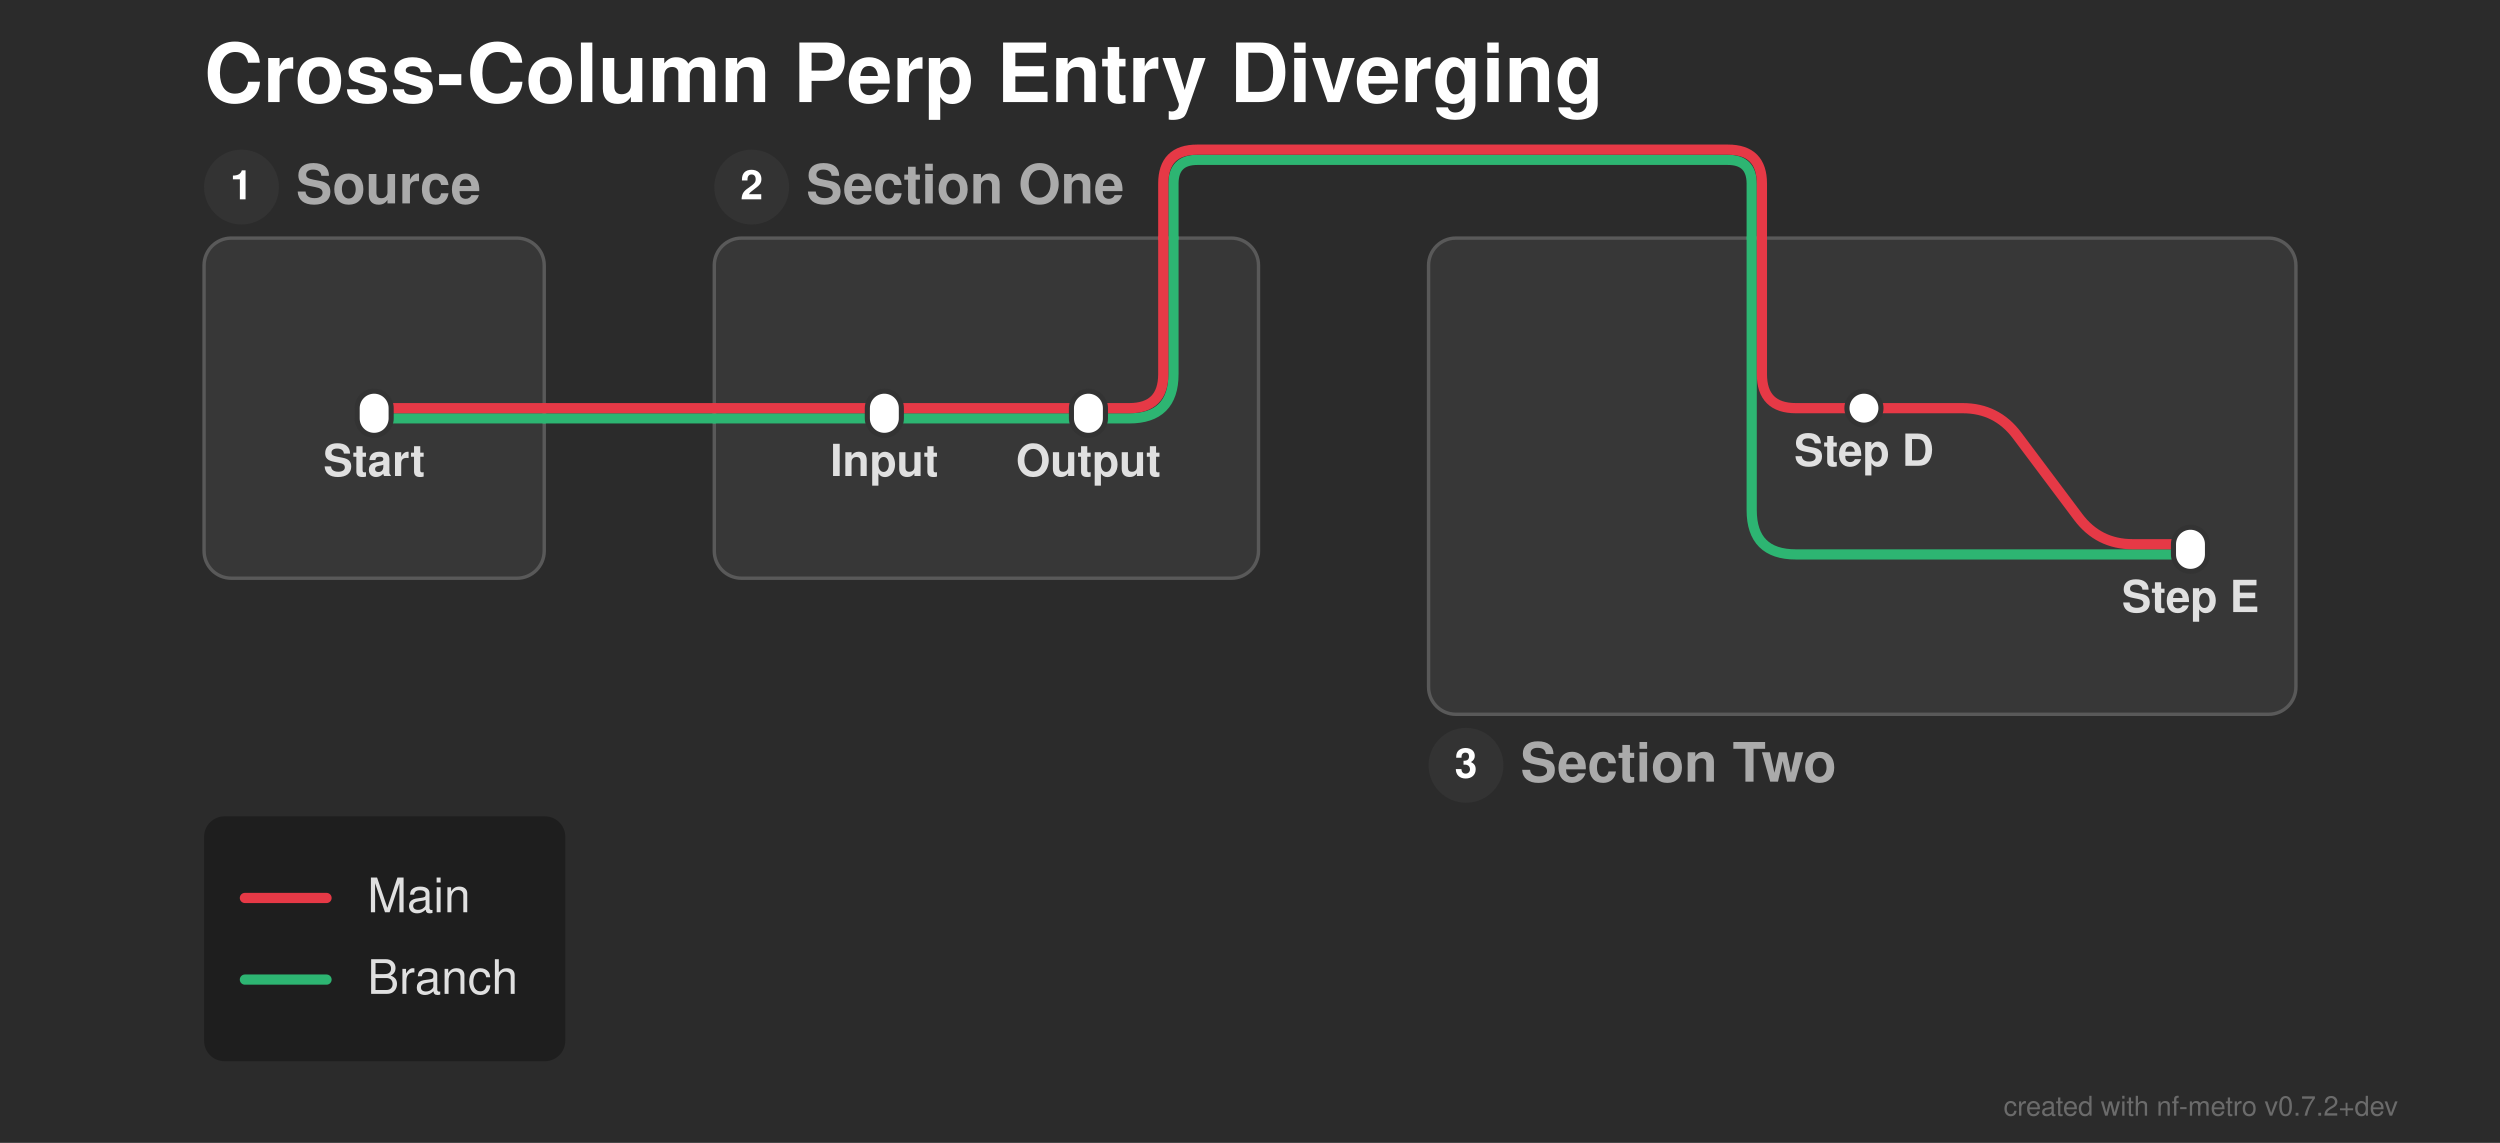
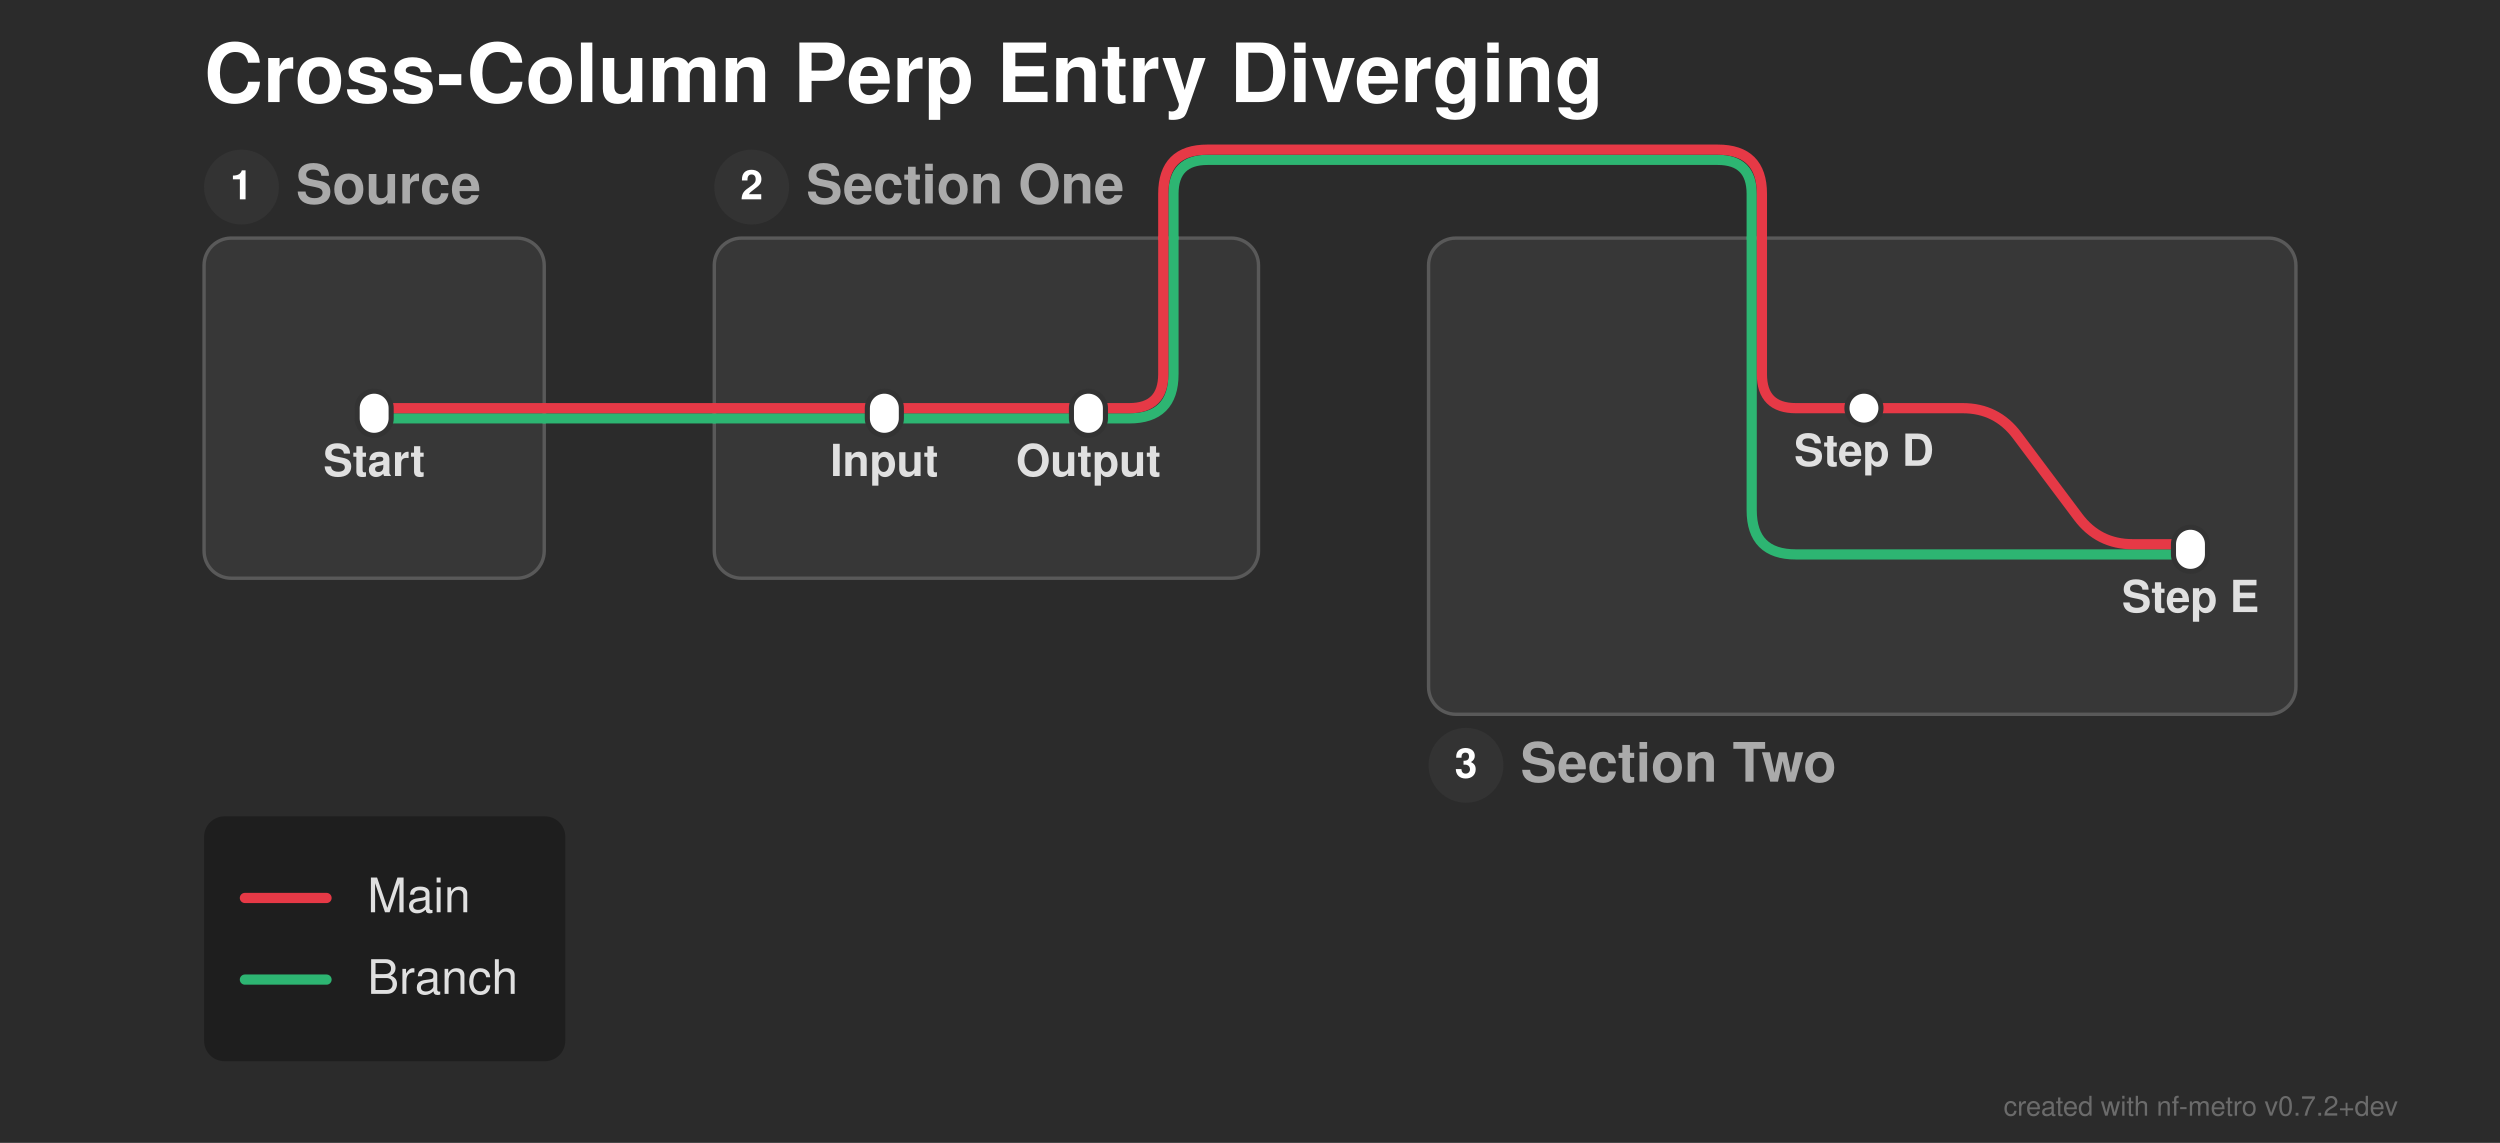
<svg xmlns="http://www.w3.org/2000/svg" width="735" height="336" viewBox="0 0 735 336">
  <defs>
</defs>
  <rect x="0" y="0" width="735" height="336" fill="#2b2b2b" />
  <text x="60.0" y="30.0" font-size="24.0" fill="#ffffff" font-family="'Helvetica Neue', Helvetica, Arial, sans-serif" font-weight="bold" class="nf-metro-title">Cross-Column Perp Entry Diverging</text>
  <rect x="60.0" y="70.0" width="100.0" height="100.0" rx="8" ry="8" fill="#373737" stroke="#595959" stroke-width="1.0" class="nf-metro-section-box" data-section-id="src" data-section-lines="branch,main" />
  <circle cx="71.0" cy="55.0" r="11" fill="#333333" class="nf-metro-section-num-circle" data-section-id="src" />
  <text x="71.0" y="55.0" font-size="12" fill="#ffffff" font-family="'Helvetica Neue', Helvetica, Arial, sans-serif" font-weight="bold" text-anchor="middle" dy="0.3em" data-section-id="src">1</text>
  <text x="87.0" y="55.0" font-size="16.0" fill="#aaaaaa" font-family="'Helvetica Neue', Helvetica, Arial, sans-serif" font-weight="bold" dy="0.3em" class="nf-metro-section-label" data-section-id="src">Source</text>
  <rect x="210.0" y="70.0" width="160.0" height="100.0" rx="8" ry="8" fill="#373737" stroke="#595959" stroke-width="1.0" class="nf-metro-section-box" data-section-id="sec1" data-section-lines="branch,main" />
  <circle cx="221.0" cy="55.0" r="11" fill="#333333" class="nf-metro-section-num-circle" data-section-id="sec1" />
  <text x="221.0" y="55.0" font-size="12" fill="#ffffff" font-family="'Helvetica Neue', Helvetica, Arial, sans-serif" font-weight="bold" text-anchor="middle" dy="0.3em" data-section-id="sec1">2</text>
  <text x="237.0" y="55.0" font-size="16.0" fill="#aaaaaa" font-family="'Helvetica Neue', Helvetica, Arial, sans-serif" font-weight="bold" dy="0.3em" class="nf-metro-section-label" data-section-id="sec1">Section One</text>
  <rect x="420.0" y="70.0" width="255.0" height="140.0" rx="8" ry="8" fill="#373737" stroke="#595959" stroke-width="1.0" class="nf-metro-section-box" data-section-id="sec2" data-section-lines="branch,main" />
  <circle cx="431.0" cy="225.0" r="11" fill="#333333" class="nf-metro-section-num-circle" data-section-id="sec2" />
  <text x="431.0" y="225.0" font-size="12" fill="#ffffff" font-family="'Helvetica Neue', Helvetica, Arial, sans-serif" font-weight="bold" text-anchor="middle" dy="0.3em" data-section-id="sec2">3</text>
  <text x="447.0" y="225.0" font-size="16.0" fill="#aaaaaa" font-family="'Helvetica Neue', Helvetica, Arial, sans-serif" font-weight="bold" dy="0.3em" class="nf-metro-section-label" data-section-id="sec2">Section Two</text>
  <path d="M260.0,123.0 L320.0,123.0" stroke="#2db572" stroke-width="3.0" stroke-linecap="round" class="metro-line-branch" data-line-id="branch" />
  <path d="M110.0,123.0 L160.0,123.0" stroke="#2db572" stroke-width="3.0" stroke-linecap="round" class="metro-line-branch" data-line-id="branch" />
  <path d="M210.0,123.0 L260.0,123.0" stroke="#2db572" stroke-width="3.0" stroke-linecap="round" class="metro-line-branch" data-line-id="branch" />
  <path d="M320.0,123.0 L332.0,123.0 Q345.0,123.0,345.0,110.0 L345.0,70.0" stroke="#2db572" stroke-width="3.0" fill="none" stroke-linecap="round" stroke-linejoin="round" class="metro-line-branch" data-line-id="branch" />
  <path d="M515.0,70.0 L515.0,150.0 Q515.0,163.0,528.0,163.0 L644.0,163.0" stroke="#2db572" stroke-width="3.0" fill="none" stroke-linecap="round" stroke-linejoin="round" class="metro-line-branch" data-line-id="branch" />
  <path d="M160.0,123.0 L210.0,123.0" stroke="#2db572" stroke-width="3.0" stroke-linecap="round" class="metro-line-branch" data-line-id="branch" />
-   <path d="M345.0,70.0 L345.0,54.0 Q345.0,47.0,352.0,47.0 L508.0,47.0 Q515.0,47.0,515.0,54.0 L515.0,70.0" stroke="#2db572" stroke-width="3.0" fill="none" stroke-linecap="round" stroke-linejoin="round" class="metro-line-branch" data-line-id="branch" />
+   <path d="M345.0,70.0 L345.0,57.0 Q345.0,47.0,355.0,47.0 L505.0,47.0 Q515.0,47.0,515.0,57.0 L515.0,70.0" stroke="#2db572" stroke-width="3.0" fill="none" stroke-linecap="round" stroke-linejoin="round" class="metro-line-branch" data-line-id="branch" />
  <path d="M260.0,120.0 L320.0,120.0" stroke="#e63946" stroke-width="3.0" stroke-linecap="round" class="metro-line-main" data-line-id="main" />
  <path d="M548.0,120.0 L577.0,120.0 Q587.0,120.0,593.0,128.0 L611.0,152.0 Q617.0,160.0,627.0,160.0 L644.0,160.0" stroke="#e63946" stroke-width="3.0" fill="none" stroke-linecap="round" stroke-linejoin="round" class="metro-line-main" data-line-id="main" />
  <path d="M110.0,120.0 L160.0,120.0" stroke="#e63946" stroke-width="3.0" stroke-linecap="round" class="metro-line-main" data-line-id="main" />
  <path d="M210.0,120.0 L260.0,120.0" stroke="#e63946" stroke-width="3.0" stroke-linecap="round" class="metro-line-main" data-line-id="main" />
  <path d="M320.0,120.0 L332.0,120.0 Q342.0,120.0,342.0,110.0 L342.0,70.0" stroke="#e63946" stroke-width="3.0" fill="none" stroke-linecap="round" stroke-linejoin="round" class="metro-line-main" data-line-id="main" />
  <path d="M518.0,70.0 L518.0,110.0 Q518.0,120.0,528.0,120.0 L548.0,120.0" stroke="#e63946" stroke-width="3.0" fill="none" stroke-linecap="round" stroke-linejoin="round" class="metro-line-main" data-line-id="main" />
  <path d="M160.0,120.0 L210.0,120.0" stroke="#e63946" stroke-width="3.0" stroke-linecap="round" class="metro-line-main" data-line-id="main" />
-   <path d="M342.0,70.0 L342.0,54.0 Q342.0,44.0,352.0,44.0 L508.0,44.0 Q518.0,44.0,518.0,54.0 L518.0,70.0" stroke="#e63946" stroke-width="3.0" fill="none" stroke-linecap="round" stroke-linejoin="round" class="metro-line-main" data-line-id="main" />
+   <path d="M342.0,70.0 L342.0,57.0 Q342.0,44.0,355.0,44.0 L505.0,44.0 Q518.0,44.0,518.0,57.0 L518.0,70.0" stroke="#e63946" stroke-width="3.0" fill="none" stroke-linecap="round" stroke-linejoin="round" class="metro-line-main" data-line-id="main" />
  <rect x="105.0" y="115.0" width="10.0" height="13.0" rx="5.0" ry="5.0" fill="#ffffff" stroke="#333333" stroke-width="1.5" class="nf-metro-station" data-station-id="s1" data-station-lines="branch,main" data-station-label="Start" data-section-id="src" data-section-name="Source" />
  <rect x="255.0" y="115.0" width="10.0" height="13.0" rx="5.0" ry="5.0" fill="#ffffff" stroke="#333333" stroke-width="1.5" class="nf-metro-station" data-station-id="a" data-station-lines="branch,main" data-station-label="Input" data-section-id="sec1" data-section-name="Section One" />
  <rect x="315.0" y="115.0" width="10.0" height="13.0" rx="5.0" ry="5.0" fill="#ffffff" stroke="#333333" stroke-width="1.5" class="nf-metro-station" data-station-id="b" data-station-lines="branch,main" data-station-label="Output" data-section-id="sec1" data-section-name="Section One" />
  <rect x="543.0" y="115.0" width="10.0" height="10.0" rx="5.0" ry="5.0" fill="#ffffff" stroke="#333333" stroke-width="1.5" class="nf-metro-station" data-station-id="d" data-station-lines="main" data-station-label="Step D" data-section-id="sec2" data-section-name="Section Two" />
  <rect x="639.0" y="155.0" width="10.0" height="13.0" rx="5.0" ry="5.0" fill="#ffffff" stroke="#333333" stroke-width="1.5" class="nf-metro-station" data-station-id="e" data-station-lines="branch,main" data-station-label="Step E" data-section-id="sec2" data-section-name="Section Two" />
  <text x="260.0" y="134.0" font-size="13.0" fill="#e0e0e0" font-family="'Helvetica Neue', Helvetica, Arial, sans-serif" font-weight="bold" text-anchor="middle" dominant-baseline="hanging" data-station-id="a" class="nf-metro-station-label">Input</text>
  <text x="548.0" y="131.0" font-size="13.0" fill="#e0e0e0" font-family="'Helvetica Neue', Helvetica, Arial, sans-serif" font-weight="bold" text-anchor="middle" dominant-baseline="hanging" data-station-id="d" class="nf-metro-station-label">Step D</text>
  <text x="110.0" y="134.0" font-size="13.0" fill="#e0e0e0" font-family="'Helvetica Neue', Helvetica, Arial, sans-serif" font-weight="bold" text-anchor="middle" dominant-baseline="hanging" data-station-id="s1" class="nf-metro-station-label">Start</text>
  <text x="320.0" y="134.0" font-size="13.0" fill="#e0e0e0" font-family="'Helvetica Neue', Helvetica, Arial, sans-serif" font-weight="bold" text-anchor="middle" dominant-baseline="hanging" data-station-id="b" class="nf-metro-station-label">Output</text>
  <text x="644.0" y="174.0" font-size="13.0" fill="#e0e0e0" font-family="'Helvetica Neue', Helvetica, Arial, sans-serif" font-weight="bold" text-anchor="middle" dominant-baseline="hanging" data-station-id="e" class="nf-metro-station-label">Step E</text>
  <rect x="60.0" y="240.0" width="106.2" height="72.0" rx="6" ry="6" fill="rgba(0, 0, 0, 0.3)" />
  <path d="M72.0,264.0 L96.0,264.0" stroke="#e63946" stroke-width="3.0" stroke-linecap="round" />
  <text x="108.0" y="264.0" font-size="14.0" fill="#e0e0e0" font-family="'Helvetica Neue', Helvetica, Arial, sans-serif" dy="0.3em">Main</text>
  <path d="M72.0,288.0 L96.0,288.0" stroke="#2db572" stroke-width="3.0" stroke-linecap="round" />
  <text x="108.0" y="288.0" font-size="14.0" fill="#e0e0e0" font-family="'Helvetica Neue', Helvetica, Arial, sans-serif" dy="0.3em">Branch</text>
  <text x="705.0" y="328.0" font-size="8" fill="rgba(150, 150, 150, 0.6)" font-family="'Helvetica Neue', Helvetica, Arial, sans-serif" text-anchor="end">created with nf-metro v0.7.2+dev</text>
</svg>
